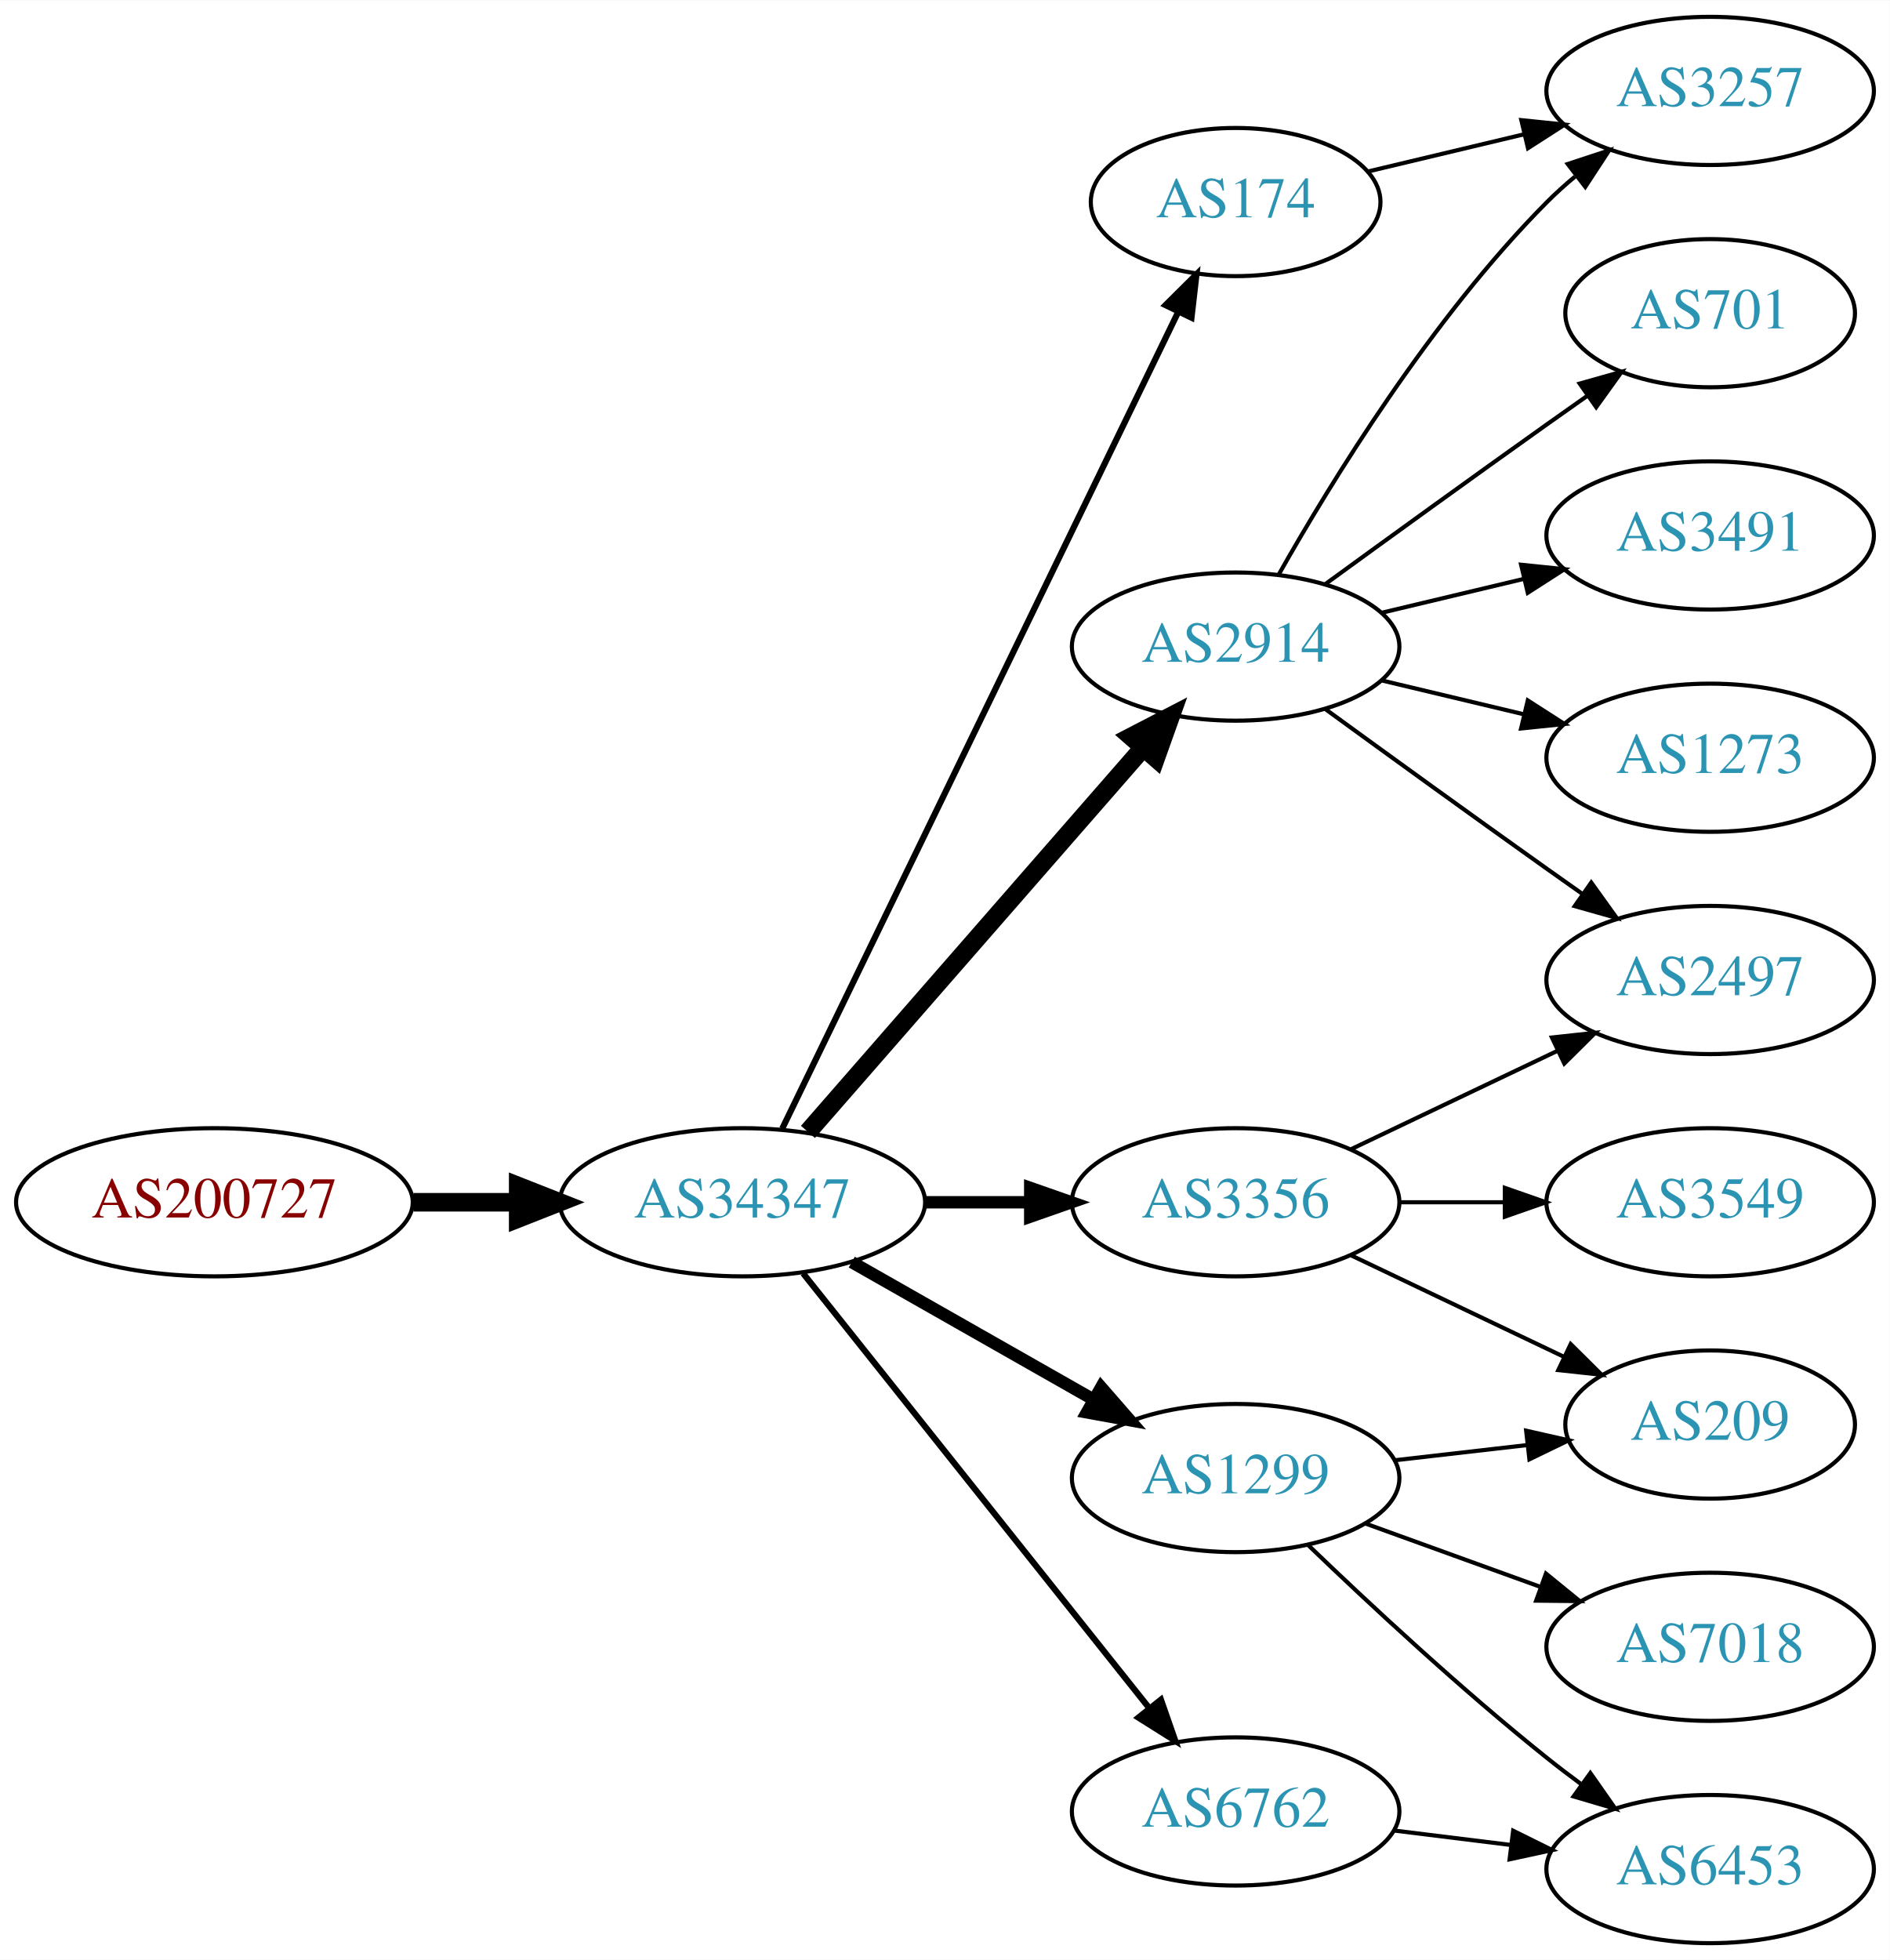
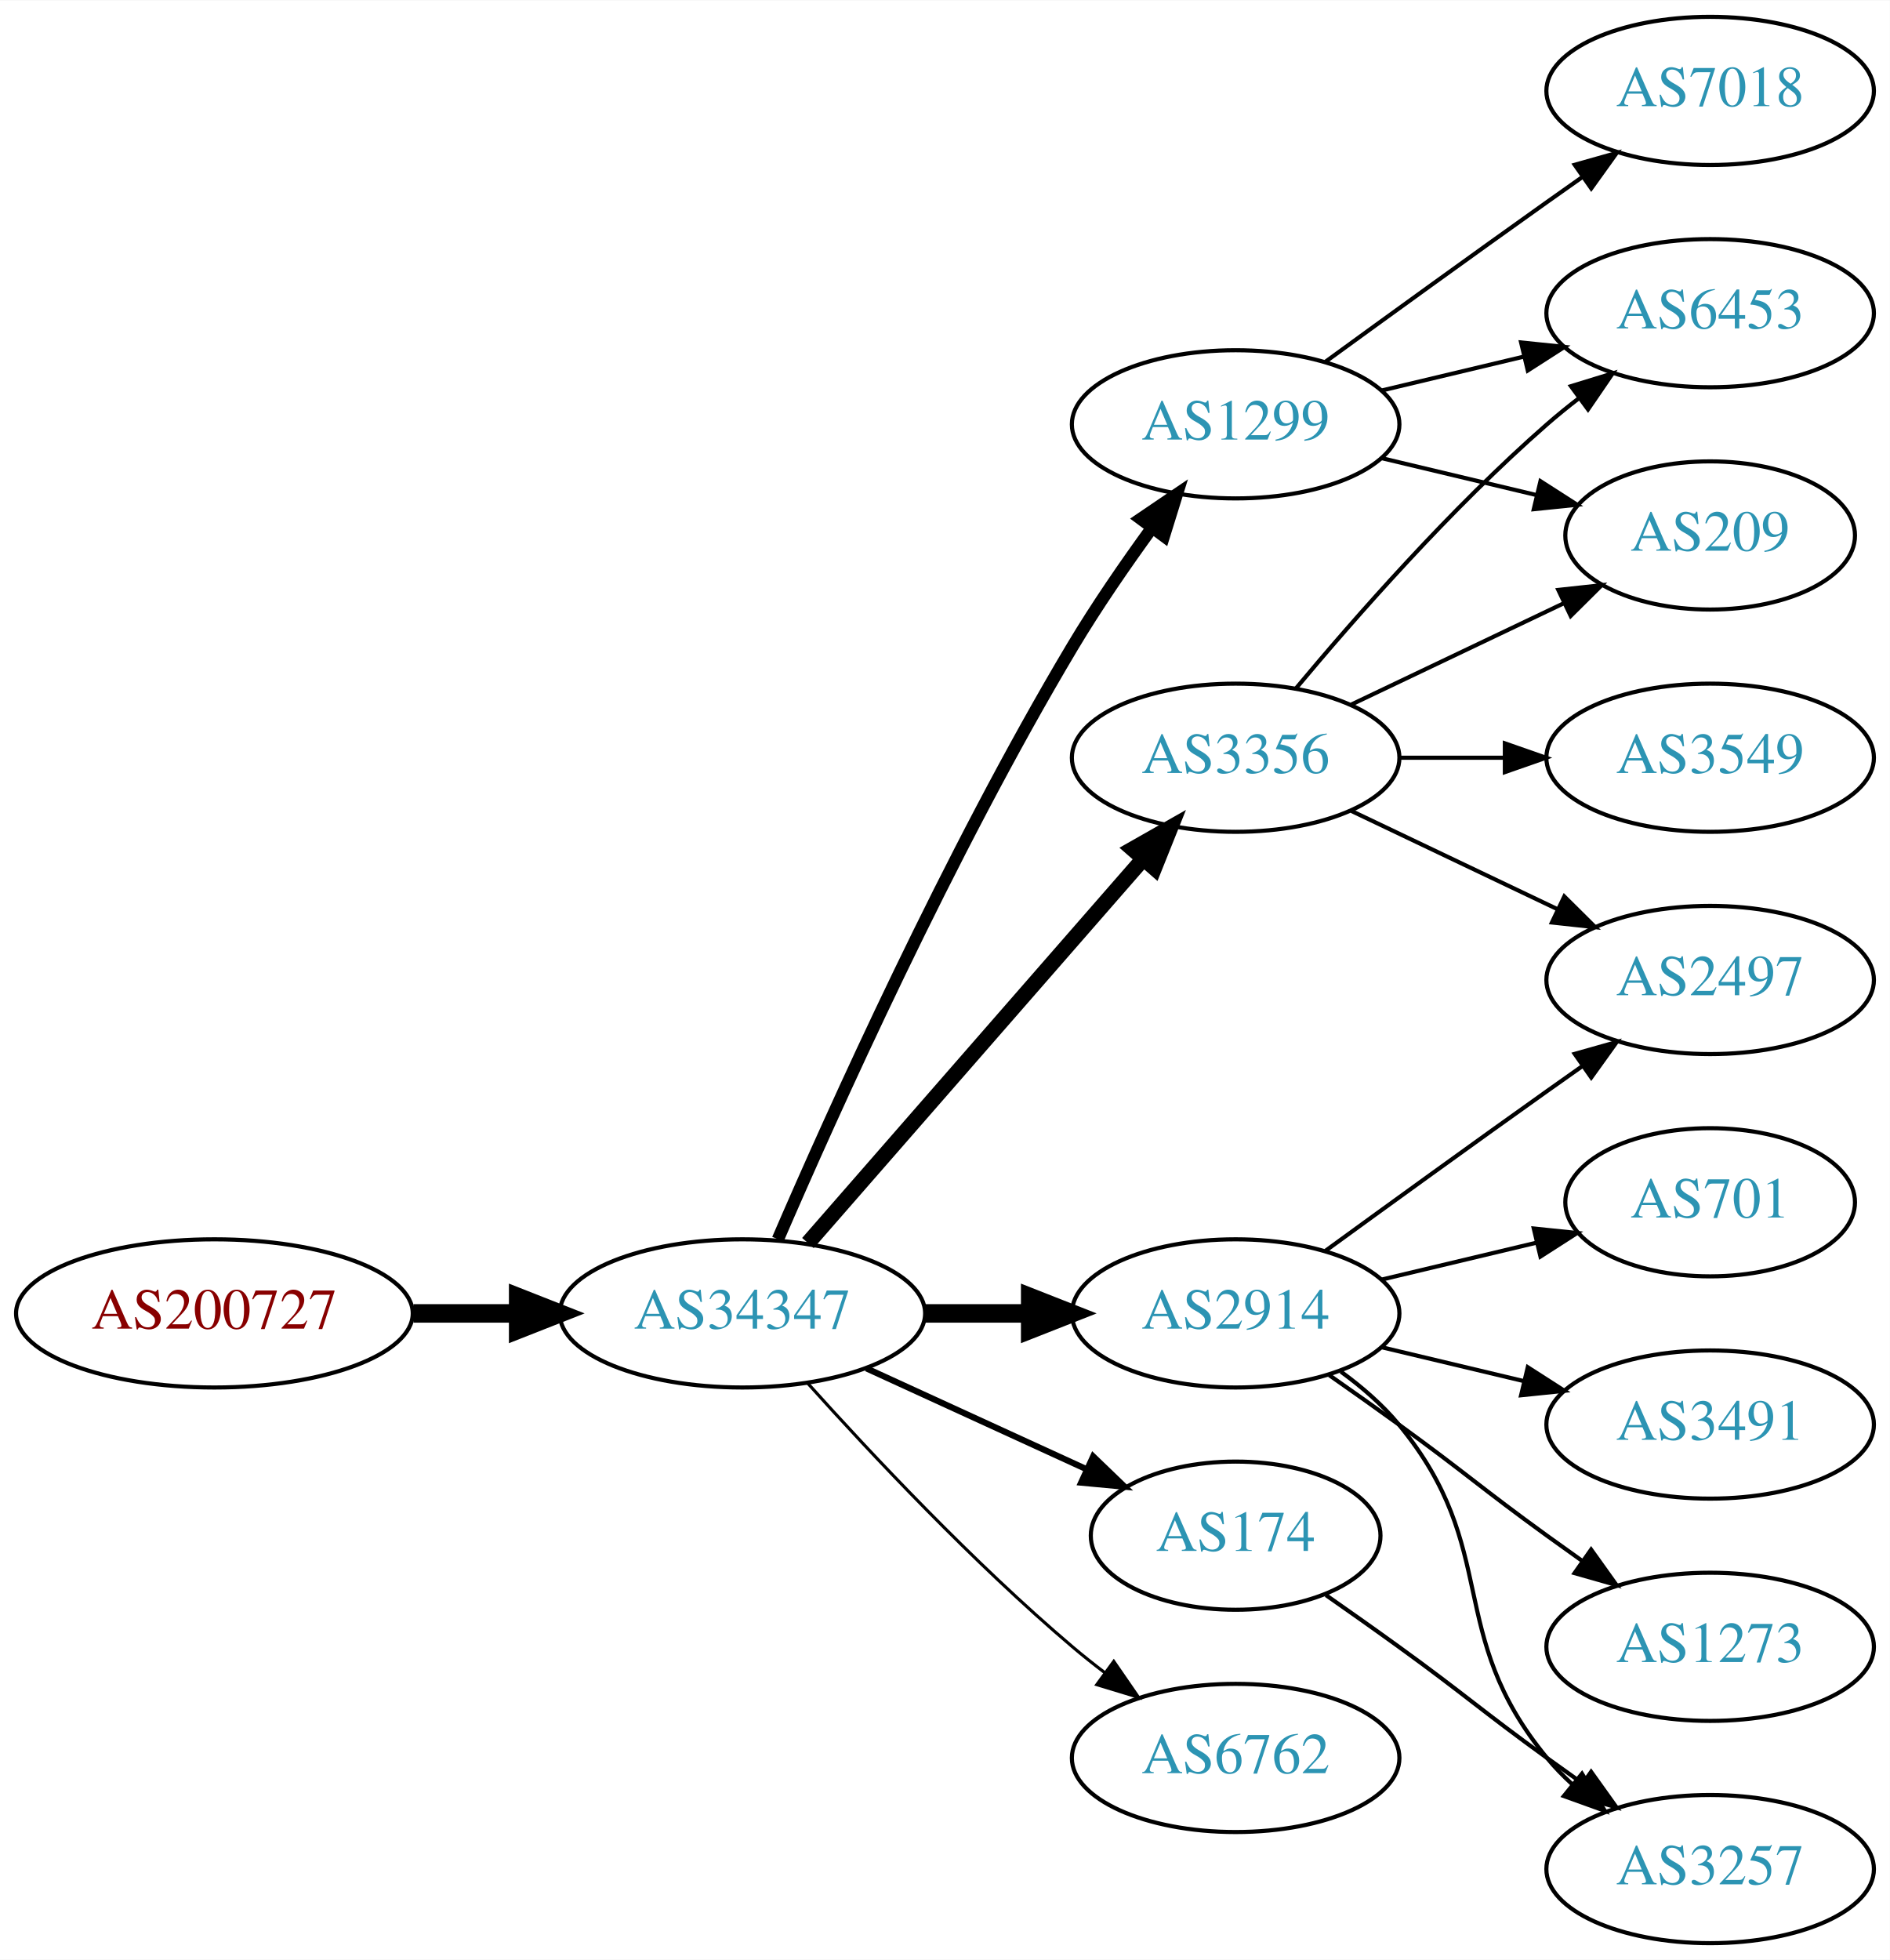
<svg xmlns="http://www.w3.org/2000/svg" xmlns:xlink="http://www.w3.org/1999/xlink" width="459pt" height="476pt" viewBox="0.00 0.00 459.17 476.00">
  <g id="graph0" class="graph" transform="scale(1 1) rotate(0) translate(4 472)">
    <polygon fill="white" stroke="none" points="-4,4 -4,-472 455.17,-472 455.17,4 -4,4" />
    <g id="node1" class="node">
      <g id="a_node1">
        <a xlink:href="/asn/200727" xlink:title="AS200727 ~ Kommunalbetriebe Rinn GmbH [AT]">
-           <ellipse fill="#ffffff" stroke="black" cx="48.096" cy="-180" rx="48.192" ry="18" />
-           <text text-anchor="middle" x="48.096" y="-176.3" font-family="Times,serif" font-size="14.00" fill="#880000">AS200727</text>
+           <ellipse fill="#ffffff" stroke="black" cx="48.096" cy="-153" rx="48.192" ry="18" />
+           <text text-anchor="middle" x="48.096" y="-149.3" font-family="Times,serif" font-size="14.00" fill="#880000">AS200727</text>
        </a>
      </g>
    </g>
    <g id="node2" class="node">
      <g id="a_node2">
        <a xlink:href="/asn/34347" xlink:title="AS34347 ~ HALLAG Kommunal GmbH [AT]">
-           <ellipse fill="#ffffff" stroke="black" cx="176.388" cy="-180" rx="44.393" ry="18" />
-           <text text-anchor="middle" x="176.388" y="-176.3" font-family="Times,serif" font-size="14.00" fill="#2c94b3">AS34347</text>
+           <ellipse fill="#ffffff" stroke="black" cx="176.388" cy="-153" rx="44.393" ry="18" />
+           <text text-anchor="middle" x="176.388" y="-149.3" font-family="Times,serif" font-size="14.00" fill="#2c94b3">AS34347</text>
        </a>
      </g>
    </g>
    <g id="edge1" class="edge">
-       <path fill="none" stroke="black" stroke-width="4.5" d="M96.481,-180C104.742,-180 113.386,-180 121.799,-180" />
-       <polygon fill="black" stroke="black" stroke-width="4.5" points="121.904,-183.938 131.904,-180 121.904,-176.063 121.904,-183.938" />
+       <path fill="none" stroke="black" stroke-width="4.5" d="M96.481,-153C104.742,-153 113.386,-153 121.799,-153" />
+       <polygon fill="black" stroke="black" stroke-width="4.5" points="121.904,-156.938 131.904,-153 121.904,-149.063 121.904,-156.938" />
    </g>
    <g id="node3" class="node">
      <g id="a_node3">
-         <a xlink:href="/asn/2914" xlink:title="AS2914 ~ NTT America, Inc. [US]">
-           <ellipse fill="#ffffff" stroke="black" cx="296.23" cy="-315" rx="39.794" ry="18" />
-           <text text-anchor="middle" x="296.23" y="-311.3" font-family="Times,serif" font-size="14.00" fill="#2c94b3">AS2914</text>
+         <a xlink:href="/asn/1299" xlink:title="AS1299 ~ Telia Carrier [EU]">
+           <ellipse fill="#ffffff" stroke="black" cx="296.23" cy="-369" rx="39.794" ry="18" />
+           <text text-anchor="middle" x="296.23" y="-365.3" font-family="Times,serif" font-size="14.00" fill="#2c94b3">AS1299</text>
        </a>
      </g>
    </g>
    <g id="edge2" class="edge">
-       <path fill="none" stroke="black" stroke-width="4.5" d="M192.312,-197.098C212.855,-220.631 249.974,-263.155 273.571,-290.187" />
-       <polygon fill="black" stroke="black" stroke-width="4.5" points="270.884,-293.097 280.426,-298.041 276.817,-287.918 270.884,-293.097" />
+       <path fill="none" stroke="black" stroke-width="3" d="M185.009,-171.006C198.157,-201.458 226.589,-264.726 256.584,-315 262.403,-324.753 269.466,-334.997 275.955,-343.909" />
+       <polygon fill="black" stroke="black" stroke-width="3" points="273.174,-346.036 281.94,-351.986 278.799,-341.868 273.174,-346.036" />
    </g>
    <g id="node4" class="node">
      <g id="a_node4">
-         <a xlink:href="/asn/174" xlink:title="AS174 ~ Cogent Communications [US]">
-           <ellipse fill="#ffffff" stroke="black" cx="296.23" cy="-423" rx="35.194" ry="18" />
-           <text text-anchor="middle" x="296.23" y="-419.3" font-family="Times,serif" font-size="14.00" fill="#2c94b3">AS174</text>
+         <a xlink:href="/asn/3356" xlink:title="AS3356 ~ Level 3 Parent, LLC [US]">
+           <ellipse fill="#ffffff" stroke="black" cx="296.23" cy="-288" rx="39.794" ry="18" />
+           <text text-anchor="middle" x="296.23" y="-284.3" font-family="Times,serif" font-size="14.00" fill="#2c94b3">AS3356</text>
        </a>
      </g>
    </g>
    <g id="edge3" class="edge">
-       <path fill="none" stroke="black" stroke-width="1.5" d="M186.053,-197.868C206.533,-240.101 258.021,-346.272 282.247,-396.227" />
-       <polygon fill="black" stroke="black" stroke-width="1.5" points="279.198,-397.963 286.711,-405.433 285.497,-394.908 279.198,-397.963" />
+       <path fill="none" stroke="black" stroke-width="3.75" d="M192.312,-170.098C212.855,-193.631 249.974,-236.155 273.571,-263.187" />
+       <polygon fill="black" stroke="black" stroke-width="3.75" points="271.214,-265.809 280.426,-271.041 276.487,-261.206 271.214,-265.809" />
    </g>
    <g id="node5" class="node">
      <g id="a_node5">
-         <a xlink:href="/asn/1299" xlink:title="AS1299 ~ Telia Carrier [EU]">
-           <ellipse fill="#ffffff" stroke="black" cx="296.23" cy="-113" rx="39.794" ry="18" />
-           <text text-anchor="middle" x="296.23" y="-109.3" font-family="Times,serif" font-size="14.00" fill="#2c94b3">AS1299</text>
+         <a xlink:href="/asn/2914" xlink:title="AS2914 ~ NTT America, Inc. [US]">
+           <ellipse fill="#ffffff" stroke="black" cx="296.23" cy="-153" rx="39.794" ry="18" />
+           <text text-anchor="middle" x="296.23" y="-149.3" font-family="Times,serif" font-size="14.00" fill="#2c94b3">AS2914</text>
        </a>
      </g>
    </g>
    <g id="edge4" class="edge">
-       <path fill="none" stroke="black" stroke-width="3" d="M202.958,-165.462C220.177,-155.672 243.062,-142.66 261.733,-132.045" />
-       <polygon fill="black" stroke="black" stroke-width="3" points="263.554,-135.036 270.517,-127.05 260.094,-128.95 263.554,-135.036" />
+       <path fill="none" stroke="black" stroke-width="4.5" d="M220.599,-153C228.911,-153 237.674,-153 246.156,-153" />
+       <polygon fill="black" stroke="black" stroke-width="4.5" points="246.315,-156.938 256.315,-153 246.315,-149.063 246.315,-156.938" />
    </g>
    <g id="node6" class="node">
      <g id="a_node6">
-         <a xlink:href="/asn/3356" xlink:title="AS3356 ~ Level 3 Parent, LLC [US]">
-           <ellipse fill="#ffffff" stroke="black" cx="296.23" cy="-180" rx="39.794" ry="18" />
-           <text text-anchor="middle" x="296.23" y="-176.3" font-family="Times,serif" font-size="14.00" fill="#2c94b3">AS3356</text>
+         <a xlink:href="/asn/174" xlink:title="AS174 ~ Cogent Communications [US]">
+           <ellipse fill="#ffffff" stroke="black" cx="296.23" cy="-99" rx="35.194" ry="18" />
+           <text text-anchor="middle" x="296.23" y="-95.3" font-family="Times,serif" font-size="14.00" fill="#2c94b3">AS174</text>
        </a>
      </g>
    </g>
    <g id="edge5" class="edge">
-       <path fill="none" stroke="black" stroke-width="3" d="M220.599,-180C228.911,-180 237.674,-180 246.156,-180" />
-       <polygon fill="black" stroke="black" stroke-width="3" points="246.315,-183.5 256.315,-180 246.315,-176.5 246.315,-183.5" />
+       <path fill="none" stroke="black" stroke-width="1.5" d="M206.517,-139.652C222.734,-132.22 243.038,-122.917 260.127,-115.086" />
+       <polygon fill="black" stroke="black" stroke-width="1.5" points="261.611,-118.256 269.244,-110.908 258.695,-111.892 261.611,-118.256" />
    </g>
    <g id="node7" class="node">
      <g id="a_node7">
        <a xlink:href="/asn/6762" xlink:title="AS6762 ~ TELECOM ITALIA SPARKLE S.p.A. [IT]">
-           <ellipse fill="#ffffff" stroke="black" cx="296.23" cy="-32" rx="39.794" ry="18" />
-           <text text-anchor="middle" x="296.23" y="-28.3" font-family="Times,serif" font-size="14.00" fill="#2c94b3">AS6762</text>
+           <ellipse fill="#ffffff" stroke="black" cx="296.23" cy="-45" rx="39.794" ry="18" />
+           <text text-anchor="middle" x="296.23" y="-41.3" font-family="Times,serif" font-size="14.00" fill="#2c94b3">AS6762</text>
        </a>
      </g>
    </g>
    <g id="edge6" class="edge">
-       <path fill="none" stroke="black" stroke-width="1.5" d="M191.136,-162.733C211.892,-136.666 251.337,-87.126 275.261,-57.079" />
-       <polygon fill="black" stroke="black" stroke-width="1.5" points="278.078,-59.16 281.569,-49.157 272.602,-54.8 278.078,-59.16" />
-     </g>
-     <g id="node8" class="node">
-       <g id="a_node8">
-         <a xlink:href="/asn/3257" xlink:title="AS3257 ~ GTT [DE]">
-           <ellipse fill="#ffffff" stroke="black" cx="411.523" cy="-450" rx="39.794" ry="18" />
-           <text text-anchor="middle" x="411.523" y="-446.3" font-family="Times,serif" font-size="14.00" fill="#2c94b3">AS3257</text>
-         </a>
-       </g>
-     </g>
-     <g id="edge15" class="edge">
-       <path fill="none" stroke="black" d="M306.69,-332.49C319.472,-355.096 343.904,-394.886 371.877,-423 373.987,-425.121 376.283,-427.188 378.669,-429.171" />
-       <polygon fill="black" stroke="black" points="376.921,-432.242 386.984,-435.556 381.184,-426.69 376.921,-432.242" />
-     </g>
-     <g id="node12" class="node">
-       <g id="a_node12">
-         <a xlink:href="/asn/701" xlink:title="AS701 ~ UUNET [US]">
-           <ellipse fill="#ffffff" stroke="black" cx="411.523" cy="-396" rx="35.194" ry="18" />
-           <text text-anchor="middle" x="411.523" y="-392.3" font-family="Times,serif" font-size="14.00" fill="#2c94b3">AS701</text>
-         </a>
-       </g>
-     </g>
-     <g id="edge11" class="edge">
-       <path fill="none" stroke="black" d="M318.078,-330.222C333.012,-341.091 353.626,-356.025 371.877,-369 375.087,-371.282 378.456,-373.661 381.811,-376.018" />
-       <polygon fill="black" stroke="black" points="379.823,-378.899 390.021,-381.77 383.839,-373.166 379.823,-378.899" />
+       <path fill="none" stroke="black" stroke-width="0.75" d="M192.32,-135.956C207.646,-118.903 232.582,-92.35 256.584,-72 259.081,-69.883 261.741,-67.768 264.453,-65.707" />
+       <polygon fill="black" stroke="black" stroke-width="0.75" points="266.619,-68.459 272.629,-59.734 262.489,-62.806 266.619,-68.459" />
    </g>
    <g id="node13" class="node">
      <g id="a_node13">
+         <a xlink:href="/asn/209" xlink:title="AS209 ~ CenturyLink Communications, LLC [US]">
+           <ellipse fill="#ffffff" stroke="black" cx="411.523" cy="-342" rx="35.194" ry="18" />
+           <text text-anchor="middle" x="411.523" y="-338.3" font-family="Times,serif" font-size="14.00" fill="#2c94b3">AS209</text>
+         </a>
+       </g>
+     </g>
+     <g id="edge18" class="edge">
+       <path fill="none" stroke="black" d="M331.837,-360.752C343.632,-357.942 356.937,-354.771 369.204,-351.847" />
+       <polygon fill="black" stroke="black" points="370.293,-355.186 379.209,-349.463 368.67,-348.376 370.293,-355.186" />
+     </g>
+     <g id="node15" class="node">
+       <g id="a_node15">
+         <a xlink:href="/asn/6453" xlink:title="AS6453 ~ TATA COMMUNICATIONS (AMERICA) INC [US]">
+           <ellipse fill="#ffffff" stroke="black" cx="411.523" cy="-396" rx="39.794" ry="18" />
+           <text text-anchor="middle" x="411.523" y="-392.3" font-family="Times,serif" font-size="14.00" fill="#2c94b3">AS6453</text>
+         </a>
+       </g>
+     </g>
+     <g id="edge19" class="edge">
+       <path fill="none" stroke="black" d="M331.837,-377.248C342.709,-379.838 354.863,-382.735 366.305,-385.462" />
+       <polygon fill="black" stroke="black" points="365.589,-388.889 376.128,-387.803 367.212,-382.08 365.589,-388.889" />
+     </g>
+     <g id="node16" class="node">
+       <g id="a_node16">
+         <a xlink:href="/asn/7018" xlink:title="AS7018 ~ AT&amp;T Services, Inc. [US]">
+           <ellipse fill="#ffffff" stroke="black" cx="411.523" cy="-450" rx="39.794" ry="18" />
+           <text text-anchor="middle" x="411.523" y="-446.3" font-family="Times,serif" font-size="14.00" fill="#2c94b3">AS7018</text>
+         </a>
+       </g>
+     </g>
+     <g id="edge17" class="edge">
+       <path fill="none" stroke="black" d="M318.078,-384.222C333.012,-395.091 353.626,-410.025 371.877,-423 374.697,-425.005 377.64,-427.085 380.588,-429.159" />
+       <polygon fill="black" stroke="black" points="378.616,-432.05 388.813,-434.926 382.634,-426.319 378.616,-432.05" />
+     </g>
+     <g id="node11" class="node">
+       <g id="a_node11">
        <a xlink:href="/asn/2497" xlink:title="AS2497 ~ Internet Initiative Japan Inc. [JP]">
          <ellipse fill="#ffffff" stroke="black" cx="411.523" cy="-234" rx="39.794" ry="18" />
          <text text-anchor="middle" x="411.523" y="-230.3" font-family="Times,serif" font-size="14.00" fill="#2c94b3">AS2497</text>
        </a>
      </g>
    </g>
+     <g id="edge15" class="edge">
+       <path fill="none" stroke="black" d="M324.367,-275.066C339.361,-267.919 358.182,-258.948 374.405,-251.215" />
+       <polygon fill="black" stroke="black" points="376.087,-254.291 383.608,-246.829 373.075,-247.972 376.087,-254.291" />
+     </g>
    <g id="edge12" class="edge">
-       <path fill="none" stroke="black" d="M318.078,-299.778C333.012,-288.909 353.626,-273.975 371.877,-261 374.697,-258.995 377.64,-256.915 380.588,-254.841" />
-       <polygon fill="black" stroke="black" points="382.634,-257.681 388.813,-249.074 378.616,-251.95 382.634,-257.681" />
+       <path fill="none" stroke="black" d="M324.367,-300.934C339.798,-308.29 359.284,-317.577 375.819,-325.459" />
+       <polygon fill="black" stroke="black" points="374.628,-328.768 385.161,-329.911 377.64,-322.449 374.628,-328.768" />
    </g>
    <g id="node14" class="node">
      <g id="a_node14">
-         <a xlink:href="/asn/3491" xlink:title="AS3491 ~ PCCW Global, Inc. [US]">
-           <ellipse fill="#ffffff" stroke="black" cx="411.523" cy="-342" rx="39.794" ry="18" />
-           <text text-anchor="middle" x="411.523" y="-338.3" font-family="Times,serif" font-size="14.00" fill="#2c94b3">AS3491</text>
+         <a xlink:href="/asn/3549" xlink:title="AS3549 ~ Level 3 Parent, LLC [US]">
+           <ellipse fill="#ffffff" stroke="black" cx="411.523" cy="-288" rx="39.794" ry="18" />
+           <text text-anchor="middle" x="411.523" y="-284.3" font-family="Times,serif" font-size="14.00" fill="#2c94b3">AS3549</text>
        </a>
      </g>
    </g>
    <g id="edge13" class="edge">
-       <path fill="none" stroke="black" d="M331.837,-323.248C342.709,-325.838 354.863,-328.735 366.305,-331.462" />
-       <polygon fill="black" stroke="black" points="365.589,-334.889 376.128,-333.803 367.212,-328.08 365.589,-334.889" />
-     </g>
-     <g id="node15" class="node">
-       <g id="a_node15">
-         <a xlink:href="/asn/1273" xlink:title="AS1273 ~ Vodafone Group PLC [EU]">
-           <ellipse fill="#ffffff" stroke="black" cx="411.523" cy="-288" rx="39.794" ry="18" />
-           <text text-anchor="middle" x="411.523" y="-284.3" font-family="Times,serif" font-size="14.00" fill="#2c94b3">AS1273</text>
-         </a>
-       </g>
+       <path fill="none" stroke="black" d="M335.902,-288C344.105,-288 352.869,-288 361.401,-288" />
+       <polygon fill="black" stroke="black" points="361.641,-291.5 371.641,-288 361.641,-284.5 361.641,-291.5" />
    </g>
    <g id="edge14" class="edge">
-       <path fill="none" stroke="black" d="M331.837,-306.752C342.709,-304.162 354.863,-301.265 366.305,-298.538" />
-       <polygon fill="black" stroke="black" points="367.212,-301.92 376.128,-296.197 365.589,-295.111 367.212,-301.92" />
+       <path fill="none" stroke="black" d="M310.86,-304.817C325.143,-321.929 348.689,-348.745 371.877,-369 374.342,-371.154 376.981,-373.294 379.678,-375.372" />
+       <polygon fill="black" stroke="black" points="377.703,-378.264 387.832,-381.37 381.851,-372.625 377.703,-378.264" />
+     </g>
+     <g id="node8" class="node">
+       <g id="a_node8">
+         <a xlink:href="/asn/701" xlink:title="AS701 ~ UUNET [US]">
+           <ellipse fill="#ffffff" stroke="black" cx="411.523" cy="-180" rx="35.194" ry="18" />
+           <text text-anchor="middle" x="411.523" y="-176.3" font-family="Times,serif" font-size="14.00" fill="#2c94b3">AS701</text>
+         </a>
+       </g>
    </g>
    <g id="edge7" class="edge">
-       <path fill="none" stroke="black" d="M328.488,-430.449C340.168,-433.233 353.663,-436.449 366.293,-439.459" />
-       <polygon fill="black" stroke="black" points="365.645,-442.903 376.184,-441.816 367.268,-436.093 365.645,-442.903" />
+       <path fill="none" stroke="black" d="M331.837,-161.248C343.632,-164.058 356.937,-167.229 369.204,-170.153" />
+       <polygon fill="black" stroke="black" points="368.67,-173.624 379.209,-172.537 370.293,-166.814 368.67,-173.624" />
    </g>
    <g id="node9" class="node">
      <g id="a_node9">
-         <a xlink:href="/asn/7018" xlink:title="AS7018 ~ AT&amp;T Services, Inc. [US]">
-           <ellipse fill="#ffffff" stroke="black" cx="411.523" cy="-72" rx="39.794" ry="18" />
-           <text text-anchor="middle" x="411.523" y="-68.3" font-family="Times,serif" font-size="14.00" fill="#2c94b3">AS7018</text>
+         <a xlink:href="/asn/3491" xlink:title="AS3491 ~ PCCW Global, Inc. [US]">
+           <ellipse fill="#ffffff" stroke="black" cx="411.523" cy="-126" rx="39.794" ry="18" />
+           <text text-anchor="middle" x="411.523" y="-122.3" font-family="Times,serif" font-size="14.00" fill="#2c94b3">AS3491</text>
        </a>
      </g>
    </g>
    <g id="edge8" class="edge">
-       <path fill="none" stroke="black" d="M327.889,-101.905C340.861,-97.21 356.155,-91.676 370.035,-86.652" />
-       <polygon fill="black" stroke="black" points="371.628,-89.798 379.84,-83.104 369.246,-83.216 371.628,-89.798" />
+       <path fill="none" stroke="black" d="M331.837,-144.752C342.709,-142.162 354.863,-139.265 366.305,-136.538" />
+       <polygon fill="black" stroke="black" points="367.212,-139.92 376.128,-134.197 365.589,-133.111 367.212,-139.92" />
    </g>
    <g id="node10" class="node">
      <g id="a_node10">
-         <a xlink:href="/asn/6453" xlink:title="AS6453 ~ TATA COMMUNICATIONS (AMERICA) INC [US]">
+         <a xlink:href="/asn/1273" xlink:title="AS1273 ~ Vodafone Group PLC [EU]">
+           <ellipse fill="#ffffff" stroke="black" cx="411.523" cy="-72" rx="39.794" ry="18" />
+           <text text-anchor="middle" x="411.523" y="-68.3" font-family="Times,serif" font-size="14.00" fill="#2c94b3">AS1273</text>
+         </a>
+       </g>
+     </g>
+     <g id="edge9" class="edge">
+       <path fill="none" stroke="black" d="M318.987,-137.991C324.522,-134.121 330.44,-129.936 335.877,-126 352.076,-114.271 355.677,-110.729 371.877,-99 374.68,-96.971 377.611,-94.875 380.552,-92.79" />
+       <polygon fill="black" stroke="black" points="382.603,-95.627 388.766,-87.009 378.574,-89.903 382.603,-95.627" />
+     </g>
+     <g id="edge10" class="edge">
+       <path fill="none" stroke="black" d="M318.078,-168.222C333.012,-179.091 353.626,-194.025 371.877,-207 374.697,-209.005 377.64,-211.085 380.588,-213.159" />
+       <polygon fill="black" stroke="black" points="378.616,-216.05 388.813,-218.926 382.634,-210.319 378.616,-216.05" />
+     </g>
+     <g id="node12" class="node">
+       <g id="a_node12">
+         <a xlink:href="/asn/3257" xlink:title="AS3257 ~ GTT [DE]">
          <ellipse fill="#ffffff" stroke="black" cx="411.523" cy="-18" rx="39.794" ry="18" />
-           <text text-anchor="middle" x="411.523" y="-14.3" font-family="Times,serif" font-size="14.00" fill="#2c94b3">AS6453</text>
-         </a>
-       </g>
-     </g>
-     <g id="edge9" class="edge">
-       <path fill="none" stroke="black" d="M313.874,-96.688C328.649,-82.49 351.062,-61.637 371.877,-45 374.58,-42.839 377.444,-40.656 380.343,-38.516" />
-       <polygon fill="black" stroke="black" points="382.419,-41.334 388.498,-32.656 378.334,-35.65 382.419,-41.334" />
-     </g>
-     <g id="node11" class="node">
-       <g id="a_node11">
-         <a xlink:href="/asn/209" xlink:title="AS209 ~ CenturyLink Communications, LLC [US]">
-           <ellipse fill="#ffffff" stroke="black" cx="411.523" cy="-126" rx="35.194" ry="18" />
-           <text text-anchor="middle" x="411.523" y="-122.3" font-family="Times,serif" font-size="14.00" fill="#2c94b3">AS209</text>
-         </a>
-       </g>
-     </g>
-     <g id="edge10" class="edge">
-       <path fill="none" stroke="black" d="M334.955,-117.329C345.19,-118.503 356.355,-119.784 366.887,-120.993" />
-       <polygon fill="black" stroke="black" points="366.815,-124.508 377.149,-122.17 367.613,-117.553 366.815,-124.508" />
+           <text text-anchor="middle" x="411.523" y="-14.3" font-family="Times,serif" font-size="14.00" fill="#2c94b3">AS3257</text>
+         </a>
+       </g>
+     </g>
+     <g id="edge11" class="edge">
+       <path fill="none" stroke="black" d="M321.811,-138.844C326.905,-135.128 331.919,-130.799 335.877,-126 360.941,-95.606 346.812,-75.394 371.877,-45 373.732,-42.751 375.819,-40.604 378.038,-38.576" />
+       <polygon fill="black" stroke="black" points="380.386,-41.178 385.942,-32.156 375.973,-35.744 380.386,-41.178" />
    </g>
    <g id="edge16" class="edge">
-       <path fill="none" stroke="black" d="M324.367,-167.066C339.798,-159.71 359.284,-150.423 375.819,-142.541" />
-       <polygon fill="black" stroke="black" points="377.64,-145.551 385.161,-138.089 374.628,-139.232 377.64,-145.551" />
-     </g>
-     <g id="edge17" class="edge">
-       <path fill="none" stroke="black" d="M324.367,-192.934C339.361,-200.081 358.182,-209.052 374.405,-216.785" />
-       <polygon fill="black" stroke="black" points="373.075,-220.028 383.608,-221.171 376.087,-213.709 373.075,-220.028" />
-     </g>
-     <g id="node16" class="node">
-       <g id="a_node16">
-         <a xlink:href="/asn/3549" xlink:title="AS3549 ~ Level 3 Parent, LLC [US]">
-           <ellipse fill="#ffffff" stroke="black" cx="411.523" cy="-180" rx="39.794" ry="18" />
-           <text text-anchor="middle" x="411.523" y="-176.3" font-family="Times,serif" font-size="14.00" fill="#2c94b3">AS3549</text>
-         </a>
-       </g>
-     </g>
-     <g id="edge18" class="edge">
-       <path fill="none" stroke="black" d="M335.902,-180C344.105,-180 352.869,-180 361.401,-180" />
-       <polygon fill="black" stroke="black" points="361.641,-183.5 371.641,-180 361.641,-176.5 361.641,-183.5" />
-     </g>
-     <g id="edge19" class="edge">
-       <path fill="none" stroke="black" d="M334.64,-27.377C343.728,-26.254 353.566,-25.038 363.05,-23.866" />
-       <polygon fill="black" stroke="black" points="363.657,-27.318 373.152,-22.618 362.798,-20.371 363.657,-27.318" />
+       <path fill="none" stroke="black" d="M318.18,-84.555C323.943,-80.529 330.175,-76.128 335.877,-72 352.076,-60.271 355.677,-56.729 371.877,-45 374.68,-42.971 377.611,-40.875 380.552,-38.791" />
+       <polygon fill="black" stroke="black" points="382.603,-41.627 388.766,-33.009 378.574,-35.903 382.603,-41.627" />
    </g>
  </g>
</svg>
